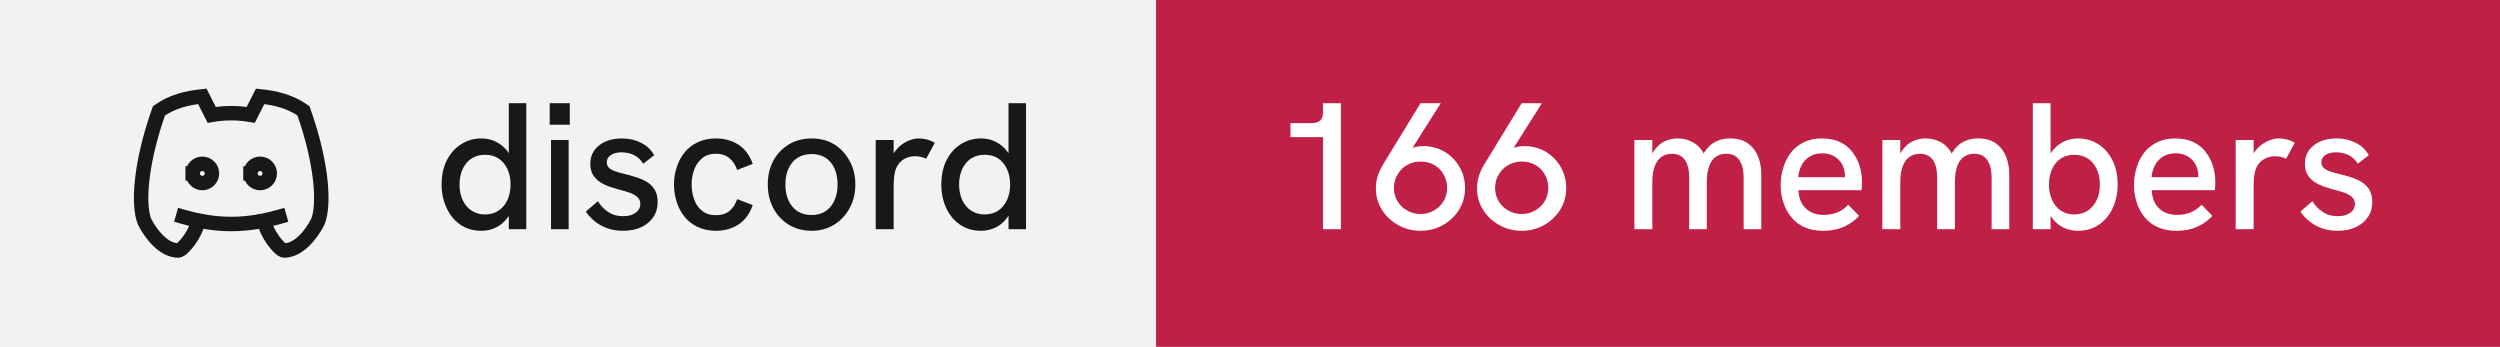
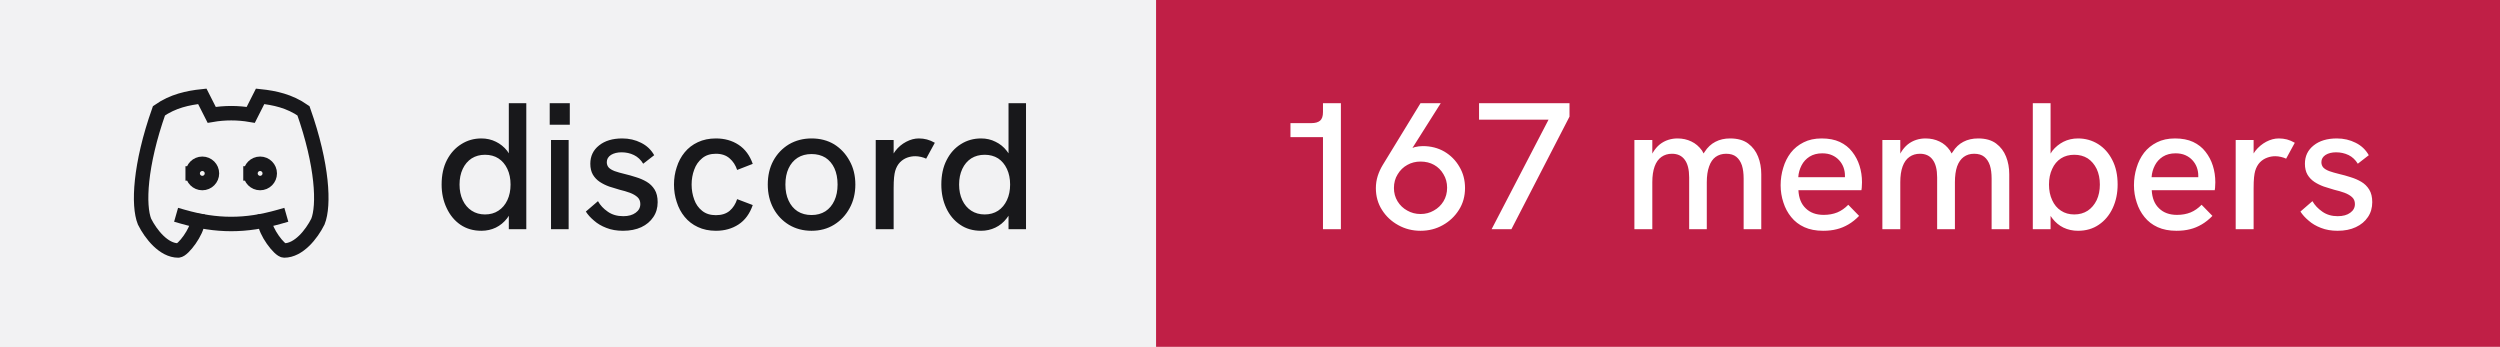
- <svg xmlns="http://www.w3.org/2000/svg" width="173" height="24" viewBox="0 0 173 24" role="img" aria-label="discord: 166 members">
+ <svg xmlns="http://www.w3.org/2000/svg" width="173" height="24" viewBox="0 0 173 24" role="img" aria-label="discord: 167 members">
  <rect width="80" height="24" fill="#f2f2f3" />
  <rect x="80" width="93" height="24" fill="#c01f46" />
  <g transform="translate(8 4) scale(0.6666667)" fill="none" stroke="#18181b" stroke-width="1.5" stroke-linecap="square" stroke-linejoin="miter">
    <path d="M8 12a1 1 0 1 0 2 0a1 1 0 0 0 -2 0" />
    <path d="M14 12a1 1 0 1 0 2 0a1 1 0 0 0 -2 0" />
    <path d="M15.5 17c0 1 1.5 3 2 3c1.5 0 2.833 -1.667 3.5 -3c.667 -1.667 .5 -5.833 -1.5 -11.5c-1.457 -1.015 -3 -1.34 -4.5 -1.5l-.972 1.923a11.913 11.913 0 0 0 -4.053 0l-.975 -1.923c-1.5 .16 -3.043 .485 -4.5 1.5c-2 5.667 -2.167 9.833 -1.5 11.5c.667 1.333 2 3 3.5 3c.5 0 2 -2 2 -3" />
    <path d="M7 16.5c3.5 1 6.5 1 10 0" />
  </g>
  <path fill="#18181b" d="M33.31 15.97L33.31 15.97Q32.48 15.97 31.86 15.55Q31.25 15.13 30.91 14.40Q30.56 13.67 30.56 12.77L30.56 12.77Q30.56 11.78 30.93 11.07Q31.30 10.36 31.93 9.97Q32.55 9.58 33.31 9.58L33.31 9.58Q33.86 9.58 34.32 9.81Q34.77 10.03 35.09 10.43L35.09 10.43Q35.15 10.52 35.21 10.61L35.21 10.61L35.21 7.14L36.42 7.14L36.42 15.86L35.21 15.86L35.21 14.93Q35.15 15.03 35.09 15.11L35.09 15.11Q34.76 15.53 34.31 15.75Q33.85 15.97 33.31 15.97ZM33.56 14.84L33.56 14.84Q34.10 14.84 34.49 14.58Q34.89 14.32 35.11 13.85Q35.33 13.38 35.33 12.77Q35.33 12.16 35.11 11.69Q34.89 11.22 34.49 10.96Q34.10 10.71 33.56 10.71L33.56 10.71Q33.04 10.71 32.64 10.96Q32.24 11.22 32.02 11.69Q31.80 12.16 31.80 12.77Q31.80 13.38 32.02 13.85Q32.24 14.32 32.64 14.58Q33.04 14.84 33.56 14.84ZM39.35 15.86L38.13 15.86L38.13 9.69L39.35 9.69L39.35 15.86ZM39.43 8.63L38.04 8.63L38.04 7.14L39.43 7.14L39.43 8.63ZM43.11 15.97L43.11 15.97Q42.46 15.97 41.96 15.77Q41.46 15.58 41.11 15.27Q40.75 14.97 40.54 14.64L40.54 14.64L41.38 13.92Q41.61 14.34 42.06 14.65Q42.50 14.96 43.13 14.96L43.13 14.96Q43.67 14.96 43.99 14.72Q44.31 14.49 44.31 14.12L44.31 14.12Q44.31 13.82 44.11 13.64Q43.91 13.46 43.59 13.34Q43.26 13.22 42.88 13.13L42.88 13.13Q42.52 13.03 42.16 12.91Q41.80 12.78 41.51 12.59Q41.21 12.39 41.03 12.09Q40.85 11.78 40.85 11.33L40.85 11.33Q40.85 10.54 41.46 10.06Q42.06 9.58 43.06 9.58L43.06 9.58Q43.77 9.58 44.36 9.88Q44.95 10.17 45.27 10.74L45.27 10.74L44.51 11.33Q44.26 10.92 43.87 10.73Q43.48 10.54 43.01 10.54L43.01 10.54Q42.58 10.54 42.28 10.72Q41.99 10.91 41.99 11.22L41.99 11.22Q41.99 11.44 42.12 11.59Q42.25 11.73 42.53 11.84Q42.81 11.94 43.23 12.04L43.23 12.04Q43.61 12.13 44.01 12.26Q44.41 12.38 44.75 12.58Q45.09 12.78 45.30 13.12Q45.51 13.46 45.51 13.99L45.51 13.99Q45.51 14.58 45.21 15.02Q44.91 15.47 44.38 15.72Q43.84 15.97 43.11 15.97ZM49.54 15.97L49.54 15.97Q48.84 15.97 48.29 15.71Q47.75 15.46 47.38 15.01Q47.01 14.56 46.83 13.98Q46.64 13.41 46.64 12.77L46.64 12.77Q46.64 12.14 46.83 11.57Q47.01 10.99 47.38 10.54Q47.75 10.09 48.29 9.84Q48.84 9.58 49.54 9.58L49.54 9.58Q50.44 9.58 51.11 10.02Q51.78 10.46 52.09 11.34L52.09 11.34L51.01 11.76Q50.85 11.27 50.49 10.96Q50.13 10.64 49.54 10.64L49.54 10.64Q48.96 10.64 48.59 10.95Q48.21 11.26 48.04 11.74Q47.86 12.22 47.86 12.77L47.86 12.77Q47.86 13.32 48.04 13.81Q48.21 14.29 48.59 14.59Q48.96 14.89 49.54 14.89L49.54 14.89Q50.13 14.89 50.49 14.59Q50.85 14.28 51.01 13.78L51.01 13.78L52.09 14.19Q51.78 15.09 51.11 15.53Q50.44 15.97 49.54 15.97ZM56.16 15.97L56.16 15.97Q55.29 15.97 54.60 15.56Q53.91 15.14 53.52 14.42Q53.13 13.69 53.13 12.77L53.13 12.77Q53.13 11.84 53.51 11.13Q53.90 10.41 54.59 9.99Q55.29 9.58 56.16 9.58L56.16 9.58Q57.05 9.58 57.73 9.99Q58.40 10.41 58.79 11.13Q59.19 11.84 59.19 12.77L59.19 12.77Q59.19 13.69 58.79 14.41Q58.40 15.13 57.72 15.55Q57.04 15.97 56.16 15.97ZM56.16 14.88L56.16 14.88Q56.71 14.88 57.12 14.62Q57.52 14.36 57.74 13.88Q57.96 13.41 57.96 12.77L57.96 12.77Q57.96 12.12 57.74 11.64Q57.52 11.17 57.12 10.91Q56.71 10.66 56.16 10.66L56.16 10.66Q55.60 10.66 55.19 10.92Q54.79 11.18 54.57 11.65Q54.35 12.12 54.35 12.77L54.35 12.77Q54.35 13.41 54.57 13.88Q54.79 14.36 55.19 14.62Q55.60 14.88 56.16 14.88ZM61.84 15.86L60.60 15.86L60.60 9.69L61.84 9.69L61.84 10.62Q61.89 10.53 61.96 10.44L61.96 10.44Q62.27 10.04 62.71 9.81Q63.15 9.58 63.58 9.58L63.58 9.58Q63.88 9.58 64.14 9.65Q64.41 9.72 64.69 9.88L64.69 9.88L64.09 10.98Q63.95 10.91 63.74 10.86Q63.52 10.81 63.34 10.81L63.34 10.81Q63.05 10.81 62.77 10.91Q62.50 11.01 62.28 11.23Q62.06 11.46 61.95 11.82L61.95 11.82Q61.90 11.99 61.87 12.27Q61.84 12.56 61.84 13.04L61.84 13.04L61.84 15.86ZM67.89 15.97L67.89 15.97Q67.05 15.97 66.44 15.55Q65.82 15.13 65.48 14.40Q65.14 13.67 65.14 12.77L65.14 12.77Q65.14 11.78 65.51 11.07Q65.87 10.36 66.50 9.97Q67.12 9.58 67.89 9.58L67.89 9.58Q68.44 9.58 68.89 9.81Q69.35 10.03 69.66 10.43L69.66 10.43Q69.72 10.52 69.79 10.61L69.79 10.61L69.79 7.14L71.00 7.14L71.00 15.86L69.79 15.86L69.79 14.93Q69.72 15.03 69.66 15.11L69.66 15.11Q69.34 15.53 68.88 15.75Q68.42 15.97 67.89 15.97ZM68.14 14.84L68.14 14.84Q68.67 14.84 69.07 14.58Q69.46 14.32 69.68 13.85Q69.90 13.38 69.90 12.77Q69.90 12.16 69.68 11.69Q69.46 11.22 69.07 10.96Q68.67 10.71 68.14 10.71L68.14 10.71Q67.61 10.71 67.21 10.96Q66.81 11.22 66.59 11.69Q66.37 12.16 66.37 12.77Q66.37 13.38 66.59 13.85Q66.81 14.32 67.21 14.58Q67.61 14.84 68.14 14.84Z" />
-   <path fill="#ffffff" d="M92.79 15.86L91.55 15.86L91.55 9.49L89.30 9.49L89.30 8.52L90.75 8.52Q91.15 8.52 91.35 8.35Q91.55 8.18 91.55 7.76L91.55 7.76L91.55 7.14L92.79 7.14L92.79 15.86ZM98.30 7.14L99.70 7.14L97.74 10.24Q97.83 10.21 97.90 10.18L97.90 10.18Q98.19 10.11 98.46 10.11L98.46 10.11Q99.29 10.11 99.95 10.49Q100.61 10.88 100.99 11.54Q101.38 12.19 101.38 13.01L101.38 13.01Q101.38 13.86 100.96 14.52Q100.54 15.19 99.84 15.58Q99.15 15.97 98.30 15.97L98.30 15.97Q97.46 15.97 96.76 15.58Q96.05 15.19 95.63 14.52Q95.21 13.86 95.21 13.02L95.21 13.02Q95.21 12.58 95.34 12.17Q95.47 11.77 95.69 11.41L95.69 11.41L98.30 7.14ZM98.30 11.18L98.30 11.18Q97.80 11.18 97.39 11.41Q96.97 11.64 96.72 12.06Q96.46 12.47 96.46 13.01L96.46 13.01Q96.46 13.52 96.71 13.93Q96.96 14.34 97.38 14.57Q97.80 14.81 98.30 14.81L98.30 14.81Q98.81 14.81 99.22 14.57Q99.64 14.34 99.89 13.93Q100.14 13.52 100.14 12.99Q100.14 12.47 99.89 12.06Q99.65 11.64 99.24 11.41Q98.83 11.18 98.30 11.18ZM105.30 7.14L106.70 7.14L104.74 10.24Q104.83 10.21 104.90 10.18L104.90 10.18Q105.19 10.11 105.46 10.11L105.46 10.11Q106.29 10.11 106.95 10.49Q107.61 10.88 107.99 11.54Q108.38 12.19 108.38 13.01L108.38 13.01Q108.38 13.86 107.96 14.52Q107.54 15.19 106.84 15.58Q106.15 15.97 105.30 15.97L105.30 15.97Q104.46 15.97 103.76 15.58Q103.05 15.19 102.63 14.52Q102.21 13.86 102.21 13.02L102.21 13.02Q102.21 12.58 102.34 12.17Q102.47 11.77 102.69 11.41L102.69 11.41L105.30 7.14ZM105.30 11.18L105.30 11.18Q104.80 11.18 104.39 11.41Q103.97 11.64 103.72 12.06Q103.46 12.47 103.46 13.01L103.46 13.01Q103.46 13.52 103.71 13.93Q103.96 14.34 104.38 14.57Q104.80 14.81 105.30 14.81L105.30 14.81Q105.81 14.81 106.22 14.57Q106.64 14.34 106.89 13.93Q107.14 13.52 107.14 12.99Q107.14 12.47 106.89 12.06Q106.65 11.64 106.24 11.41Q105.83 11.18 105.30 11.18ZM114.34 15.86L113.10 15.86L113.10 9.69L114.34 9.69L114.34 10.63Q114.36 10.58 114.39 10.54L114.39 10.54Q114.59 10.21 114.86 9.99Q115.13 9.78 115.44 9.68Q115.75 9.58 116.08 9.58L116.08 9.58Q116.61 9.58 117.04 9.79Q117.47 9.99 117.78 10.42L117.78 10.42Q117.83 10.52 117.89 10.62L117.89 10.62Q117.92 10.56 117.96 10.51L117.96 10.51Q118.26 10.04 118.71 9.81Q119.15 9.58 119.72 9.58L119.72 9.58Q120.50 9.58 120.97 9.93Q121.44 10.28 121.66 10.84Q121.88 11.39 121.88 12.06L121.88 12.06L121.88 15.86L120.66 15.86L120.66 12.36Q120.66 11.82 120.54 11.44Q120.41 11.06 120.15 10.85Q119.89 10.64 119.45 10.64L119.45 10.64Q119.03 10.64 118.72 10.86Q118.42 11.08 118.27 11.52Q118.11 11.96 118.11 12.61L118.11 12.61L118.11 15.86L116.89 15.86L116.89 12.28Q116.89 11.46 116.58 11.05Q116.28 10.64 115.70 10.64L115.70 10.64Q115.28 10.64 114.97 10.86Q114.66 11.08 114.50 11.52Q114.34 11.96 114.34 12.61L114.34 12.61L114.34 15.86ZM126.16 15.97L126.16 15.97Q125.41 15.97 124.86 15.72Q124.31 15.47 123.95 15.02Q123.59 14.58 123.41 14.01Q123.22 13.44 123.22 12.82Q123.22 12.19 123.40 11.61Q123.57 11.03 123.92 10.57Q124.27 10.12 124.81 9.85Q125.34 9.58 126.06 9.58Q126.79 9.58 127.31 9.82Q127.84 10.07 128.17 10.50Q128.51 10.93 128.68 11.47Q128.85 12.01 128.85 12.61L128.85 12.61Q128.85 12.67 128.84 12.84Q128.84 13.01 128.81 13.16L128.81 13.16L124.45 13.16Q124.49 13.98 124.96 14.42Q125.42 14.87 126.20 14.87L126.20 14.87Q126.72 14.87 127.14 14.70Q127.55 14.53 127.90 14.17L127.90 14.17L128.65 14.94Q128.29 15.31 127.91 15.53Q127.52 15.76 127.11 15.86Q126.69 15.97 126.16 15.97ZM124.44 12.26L127.67 12.26Q127.67 12.19 127.67 12.14L127.67 12.14Q127.67 11.86 127.57 11.58Q127.47 11.31 127.27 11.09Q127.07 10.87 126.78 10.74Q126.49 10.61 126.10 10.61L126.10 10.61Q125.59 10.61 125.22 10.84Q124.86 11.07 124.67 11.44Q124.47 11.82 124.44 12.26L124.44 12.26ZM131.50 15.86L130.26 15.86L130.26 9.69L131.50 9.69L131.50 10.63Q131.53 10.58 131.55 10.54L131.55 10.54Q131.75 10.21 132.02 9.99Q132.29 9.78 132.60 9.68Q132.91 9.58 133.24 9.58L133.24 9.58Q133.78 9.58 134.21 9.79Q134.64 9.99 134.94 10.42L134.94 10.42Q134.99 10.52 135.05 10.62L135.05 10.62Q135.09 10.56 135.13 10.51L135.13 10.51Q135.42 10.04 135.87 9.81Q136.31 9.58 136.89 9.58L136.89 9.58Q137.66 9.58 138.13 9.93Q138.60 10.28 138.82 10.84Q139.04 11.39 139.04 12.06L139.04 12.06L139.04 15.86L137.82 15.86L137.82 12.36Q137.82 11.82 137.70 11.44Q137.57 11.06 137.31 10.85Q137.05 10.64 136.61 10.64L136.61 10.64Q136.19 10.64 135.89 10.86Q135.59 11.08 135.43 11.52Q135.28 11.96 135.28 12.61L135.28 12.61L135.28 15.86L134.05 15.86L134.05 12.28Q134.05 11.46 133.74 11.05Q133.44 10.64 132.86 10.64L132.86 10.64Q132.44 10.64 132.13 10.86Q131.82 11.08 131.66 11.52Q131.50 11.96 131.50 12.61L131.50 12.61L131.50 15.86ZM143.80 15.97L143.80 15.97Q143.25 15.97 142.79 15.75Q142.34 15.53 142.02 15.11L142.02 15.11Q141.96 15.03 141.90 14.94L141.90 14.94L141.90 15.86L140.67 15.86L140.67 7.14L141.90 7.14L141.90 10.63Q141.96 10.53 142.02 10.44L142.02 10.44Q142.34 10.04 142.79 9.81Q143.25 9.58 143.80 9.58L143.80 9.58Q144.56 9.58 145.19 9.97Q145.81 10.36 146.17 11.07Q146.54 11.78 146.54 12.77L146.54 12.77Q146.54 13.67 146.20 14.40Q145.86 15.13 145.24 15.55Q144.63 15.97 143.80 15.97ZM143.54 14.84L143.54 14.84Q144.07 14.84 144.47 14.58Q144.86 14.32 145.09 13.85Q145.31 13.38 145.31 12.77Q145.31 12.16 145.09 11.69Q144.86 11.22 144.47 10.96Q144.07 10.71 143.54 10.71L143.54 10.71Q143.01 10.71 142.62 10.96Q142.22 11.22 142.01 11.69Q141.79 12.16 141.79 12.77Q141.79 13.38 142.01 13.85Q142.22 14.32 142.62 14.58Q143.01 14.84 143.54 14.84ZM150.61 15.97L150.61 15.97Q149.86 15.97 149.31 15.72Q148.76 15.47 148.40 15.02Q148.04 14.58 147.86 14.01Q147.67 13.44 147.67 12.82Q147.67 12.19 147.85 11.61Q148.02 11.03 148.37 10.57Q148.72 10.12 149.26 9.85Q149.79 9.58 150.51 9.58Q151.24 9.58 151.76 9.82Q152.29 10.07 152.62 10.50Q152.96 10.93 153.13 11.47Q153.30 12.01 153.30 12.61L153.30 12.61Q153.30 12.67 153.29 12.84Q153.29 13.01 153.26 13.16L153.26 13.16L148.90 13.16Q148.94 13.98 149.41 14.42Q149.87 14.87 150.65 14.87L150.65 14.87Q151.17 14.87 151.59 14.70Q152.00 14.53 152.35 14.17L152.35 14.17L153.10 14.94Q152.74 15.31 152.36 15.53Q151.97 15.76 151.56 15.86Q151.14 15.97 150.61 15.97ZM148.89 12.26L152.12 12.26Q152.12 12.19 152.12 12.14L152.12 12.14Q152.12 11.86 152.02 11.58Q151.92 11.31 151.72 11.09Q151.52 10.87 151.23 10.74Q150.94 10.61 150.55 10.61L150.55 10.61Q150.04 10.61 149.67 10.84Q149.31 11.07 149.12 11.44Q148.92 11.82 148.89 12.26L148.89 12.26ZM155.95 15.86L154.71 15.86L154.71 9.69L155.95 9.69L155.95 10.62Q156.00 10.53 156.07 10.44L156.07 10.44Q156.39 10.04 156.82 9.81Q157.26 9.58 157.69 9.58L157.69 9.58Q157.99 9.58 158.26 9.65Q158.52 9.72 158.80 9.88L158.80 9.88L158.20 10.98Q158.06 10.91 157.85 10.86Q157.64 10.81 157.45 10.81L157.45 10.81Q157.16 10.81 156.89 10.91Q156.61 11.01 156.39 11.23Q156.17 11.46 156.06 11.82L156.06 11.82Q156.01 11.99 155.98 12.27Q155.95 12.56 155.95 13.04L155.95 13.04L155.95 15.86ZM161.76 15.97L161.76 15.97Q161.11 15.97 160.61 15.77Q160.11 15.58 159.76 15.27Q159.40 14.97 159.19 14.64L159.19 14.64L160.02 13.92Q160.26 14.34 160.71 14.65Q161.15 14.96 161.77 14.96L161.77 14.96Q162.32 14.96 162.64 14.72Q162.96 14.49 162.96 14.12L162.96 14.12Q162.96 13.82 162.76 13.64Q162.56 13.46 162.24 13.34Q161.91 13.22 161.52 13.13L161.52 13.13Q161.17 13.03 160.81 12.91Q160.45 12.78 160.16 12.59Q159.86 12.39 159.68 12.09Q159.50 11.78 159.50 11.33L159.50 11.33Q159.50 10.54 160.11 10.06Q160.71 9.58 161.71 9.58L161.71 9.58Q162.42 9.58 163.01 9.88Q163.60 10.17 163.92 10.74L163.92 10.74L163.16 11.33Q162.91 10.92 162.52 10.73Q162.12 10.54 161.66 10.54L161.66 10.54Q161.22 10.54 160.93 10.72Q160.64 10.91 160.64 11.22L160.64 11.22Q160.64 11.44 160.77 11.59Q160.90 11.73 161.18 11.84Q161.46 11.94 161.87 12.04L161.87 12.04Q162.26 12.13 162.66 12.26Q163.06 12.38 163.40 12.58Q163.74 12.78 163.95 13.12Q164.16 13.46 164.16 13.99L164.16 13.99Q164.16 14.58 163.86 15.02Q163.56 15.47 163.02 15.72Q162.49 15.97 161.76 15.97Z" />
+   <path fill="#ffffff" d="M92.79 15.86L91.55 15.86L91.55 9.49L89.30 9.49L89.30 8.52L90.75 8.52Q91.15 8.52 91.35 8.35Q91.55 8.18 91.55 7.76L91.55 7.76L91.55 7.14L92.79 7.14L92.79 15.86ZM98.30 7.14L99.70 7.14L97.74 10.24Q97.83 10.21 97.90 10.18L97.90 10.18Q98.19 10.11 98.46 10.11L98.46 10.11Q99.29 10.11 99.95 10.49Q100.61 10.88 100.99 11.54Q101.38 12.19 101.38 13.01L101.38 13.01Q101.38 13.86 100.96 14.52Q100.54 15.19 99.84 15.58Q99.15 15.97 98.30 15.97L98.30 15.97Q97.46 15.97 96.76 15.58Q96.05 15.19 95.63 14.52Q95.21 13.86 95.21 13.02L95.21 13.02Q95.21 12.58 95.34 12.17Q95.47 11.77 95.69 11.41L95.69 11.41L98.30 7.14ZM98.30 11.18L98.30 11.18Q97.80 11.18 97.39 11.41Q96.97 11.64 96.72 12.06Q96.46 12.47 96.46 13.01L96.46 13.01Q96.46 13.52 96.71 13.93Q96.96 14.34 97.38 14.57Q97.80 14.81 98.30 14.81L98.30 14.81Q98.81 14.81 99.22 14.57Q99.64 14.34 99.89 13.93Q100.14 13.52 100.14 12.99Q100.14 12.47 99.89 12.06Q99.65 11.64 99.24 11.41Q98.83 11.18 98.30 11.18ZM104.59 15.86L103.22 15.86L107.16 8.28L102.35 8.28L102.35 7.14L108.61 7.14L108.61 8.07L104.59 15.86ZM114.34 15.86L113.10 15.86L113.10 9.69L114.34 9.69L114.34 10.63Q114.36 10.58 114.39 10.54L114.39 10.54Q114.59 10.21 114.86 9.99Q115.13 9.78 115.44 9.68Q115.75 9.58 116.08 9.58L116.08 9.58Q116.61 9.58 117.04 9.79Q117.47 9.99 117.78 10.42L117.78 10.42Q117.83 10.52 117.89 10.62L117.89 10.62Q117.92 10.56 117.96 10.51L117.96 10.51Q118.26 10.04 118.71 9.81Q119.15 9.58 119.72 9.58L119.72 9.58Q120.50 9.58 120.97 9.93Q121.44 10.28 121.66 10.84Q121.88 11.39 121.88 12.06L121.88 12.06L121.88 15.86L120.66 15.86L120.66 12.36Q120.66 11.82 120.54 11.44Q120.41 11.06 120.15 10.85Q119.89 10.64 119.45 10.64L119.45 10.64Q119.03 10.64 118.72 10.86Q118.42 11.08 118.27 11.52Q118.11 11.96 118.11 12.61L118.11 12.61L118.11 15.86L116.89 15.86L116.89 12.28Q116.89 11.46 116.58 11.05Q116.28 10.64 115.70 10.64L115.70 10.64Q115.28 10.64 114.97 10.86Q114.66 11.08 114.50 11.52Q114.34 11.96 114.34 12.61L114.34 12.61L114.34 15.86ZM126.16 15.97L126.16 15.97Q125.41 15.97 124.86 15.72Q124.31 15.47 123.95 15.02Q123.59 14.58 123.41 14.01Q123.22 13.44 123.22 12.82Q123.22 12.19 123.40 11.61Q123.57 11.03 123.92 10.57Q124.27 10.12 124.81 9.85Q125.34 9.58 126.06 9.58Q126.79 9.58 127.31 9.82Q127.84 10.07 128.17 10.50Q128.51 10.93 128.68 11.47Q128.85 12.01 128.85 12.61L128.85 12.61Q128.85 12.67 128.84 12.84Q128.84 13.01 128.81 13.16L128.81 13.16L124.45 13.16Q124.49 13.98 124.96 14.42Q125.42 14.87 126.20 14.87L126.20 14.87Q126.72 14.87 127.14 14.70Q127.55 14.53 127.90 14.17L127.90 14.17L128.65 14.94Q128.29 15.31 127.91 15.53Q127.52 15.76 127.11 15.86Q126.69 15.97 126.16 15.97ZM124.44 12.26L127.67 12.26Q127.67 12.19 127.67 12.14L127.67 12.14Q127.67 11.86 127.57 11.58Q127.47 11.31 127.27 11.09Q127.07 10.87 126.78 10.74Q126.49 10.61 126.10 10.61L126.10 10.61Q125.59 10.61 125.22 10.84Q124.86 11.07 124.67 11.44Q124.47 11.82 124.44 12.26L124.44 12.26ZM131.50 15.86L130.26 15.86L130.26 9.69L131.50 9.69L131.50 10.63Q131.53 10.58 131.55 10.54L131.55 10.54Q131.75 10.21 132.02 9.99Q132.29 9.78 132.60 9.68Q132.91 9.58 133.24 9.58L133.24 9.58Q133.78 9.58 134.21 9.79Q134.64 9.99 134.94 10.42L134.94 10.42Q134.99 10.52 135.05 10.62L135.05 10.62Q135.09 10.56 135.13 10.51L135.13 10.51Q135.42 10.04 135.87 9.81Q136.31 9.58 136.89 9.58L136.89 9.58Q137.66 9.58 138.13 9.93Q138.60 10.28 138.82 10.84Q139.04 11.39 139.04 12.06L139.04 12.06L139.04 15.86L137.82 15.86L137.82 12.36Q137.82 11.82 137.70 11.44Q137.57 11.06 137.31 10.85Q137.05 10.64 136.61 10.64L136.61 10.64Q136.19 10.64 135.89 10.86Q135.59 11.08 135.43 11.52Q135.28 11.96 135.28 12.61L135.28 12.61L135.28 15.86L134.05 15.86L134.05 12.28Q134.05 11.46 133.74 11.05Q133.44 10.64 132.86 10.64L132.86 10.64Q132.44 10.64 132.13 10.86Q131.82 11.08 131.66 11.52Q131.50 11.96 131.50 12.61L131.50 12.61L131.50 15.86ZM143.80 15.97L143.80 15.97Q143.25 15.97 142.79 15.75Q142.34 15.53 142.02 15.11L142.02 15.11Q141.96 15.03 141.90 14.94L141.90 14.94L141.90 15.86L140.67 15.86L140.67 7.14L141.90 7.14L141.90 10.63Q141.96 10.53 142.02 10.44L142.02 10.44Q142.34 10.04 142.79 9.81Q143.25 9.58 143.80 9.58L143.80 9.58Q144.56 9.58 145.19 9.97Q145.81 10.36 146.17 11.07Q146.54 11.78 146.54 12.77L146.54 12.77Q146.54 13.67 146.20 14.40Q145.86 15.13 145.24 15.55Q144.63 15.97 143.80 15.97ZM143.54 14.84L143.54 14.84Q144.07 14.84 144.47 14.58Q144.86 14.32 145.09 13.85Q145.31 13.38 145.31 12.77Q145.31 12.16 145.09 11.69Q144.86 11.22 144.47 10.96Q144.07 10.71 143.54 10.71L143.54 10.71Q143.01 10.71 142.62 10.96Q142.22 11.22 142.01 11.69Q141.79 12.16 141.79 12.77Q141.79 13.38 142.01 13.85Q142.22 14.32 142.62 14.58Q143.01 14.84 143.54 14.84ZM150.61 15.97L150.61 15.97Q149.86 15.97 149.31 15.72Q148.76 15.47 148.40 15.02Q148.04 14.58 147.86 14.01Q147.67 13.44 147.67 12.82Q147.67 12.19 147.85 11.61Q148.02 11.03 148.37 10.57Q148.72 10.12 149.26 9.85Q149.79 9.58 150.51 9.58Q151.24 9.58 151.76 9.82Q152.29 10.07 152.62 10.50Q152.96 10.93 153.13 11.47Q153.30 12.01 153.30 12.61L153.30 12.61Q153.30 12.67 153.29 12.84Q153.29 13.01 153.26 13.16L153.26 13.16L148.90 13.16Q148.94 13.98 149.41 14.42Q149.87 14.87 150.65 14.87L150.65 14.87Q151.17 14.87 151.59 14.70Q152.00 14.53 152.35 14.17L152.35 14.17L153.10 14.94Q152.74 15.31 152.36 15.53Q151.97 15.76 151.56 15.86Q151.14 15.97 150.61 15.97ZM148.89 12.26L152.12 12.26Q152.12 12.19 152.12 12.14L152.12 12.14Q152.12 11.86 152.02 11.58Q151.92 11.31 151.72 11.09Q151.52 10.87 151.23 10.74Q150.94 10.61 150.55 10.61L150.55 10.61Q150.04 10.61 149.67 10.84Q149.31 11.07 149.12 11.44Q148.92 11.82 148.89 12.26L148.89 12.26ZM155.95 15.86L154.71 15.86L154.71 9.69L155.95 9.69L155.95 10.62Q156.00 10.53 156.07 10.44L156.07 10.44Q156.39 10.04 156.82 9.81Q157.26 9.58 157.69 9.58L157.69 9.58Q157.99 9.58 158.26 9.65Q158.52 9.72 158.80 9.88L158.80 9.88L158.20 10.98Q158.06 10.91 157.85 10.86Q157.64 10.81 157.45 10.81L157.45 10.81Q157.16 10.81 156.89 10.91Q156.61 11.01 156.39 11.23Q156.17 11.46 156.06 11.82L156.06 11.82Q156.01 11.99 155.98 12.27Q155.95 12.56 155.95 13.04L155.95 13.04L155.95 15.86ZM161.76 15.97L161.76 15.97Q161.11 15.97 160.61 15.77Q160.11 15.58 159.76 15.27Q159.40 14.97 159.19 14.64L159.19 14.64L160.02 13.92Q160.26 14.34 160.71 14.65Q161.15 14.96 161.77 14.96L161.77 14.96Q162.32 14.96 162.64 14.72Q162.96 14.49 162.96 14.12L162.96 14.12Q162.96 13.82 162.76 13.64Q162.56 13.46 162.24 13.34Q161.91 13.22 161.52 13.13L161.52 13.13Q161.17 13.03 160.81 12.91Q160.45 12.78 160.16 12.59Q159.86 12.39 159.68 12.09Q159.50 11.78 159.50 11.33L159.50 11.33Q159.50 10.54 160.11 10.06Q160.71 9.58 161.71 9.58L161.71 9.58Q162.42 9.58 163.01 9.88Q163.60 10.17 163.92 10.74L163.92 10.74L163.16 11.33Q162.91 10.92 162.52 10.73Q162.12 10.54 161.66 10.54L161.66 10.54Q161.22 10.54 160.93 10.72Q160.64 10.91 160.64 11.22L160.64 11.22Q160.64 11.44 160.77 11.59Q160.90 11.73 161.18 11.84Q161.46 11.94 161.87 12.04L161.87 12.04Q162.26 12.13 162.66 12.26Q163.06 12.38 163.40 12.58Q163.74 12.78 163.95 13.12Q164.16 13.46 164.16 13.99L164.16 13.99Q164.16 14.58 163.86 15.02Q163.56 15.47 163.02 15.72Q162.49 15.97 161.76 15.97Z" />
</svg>
